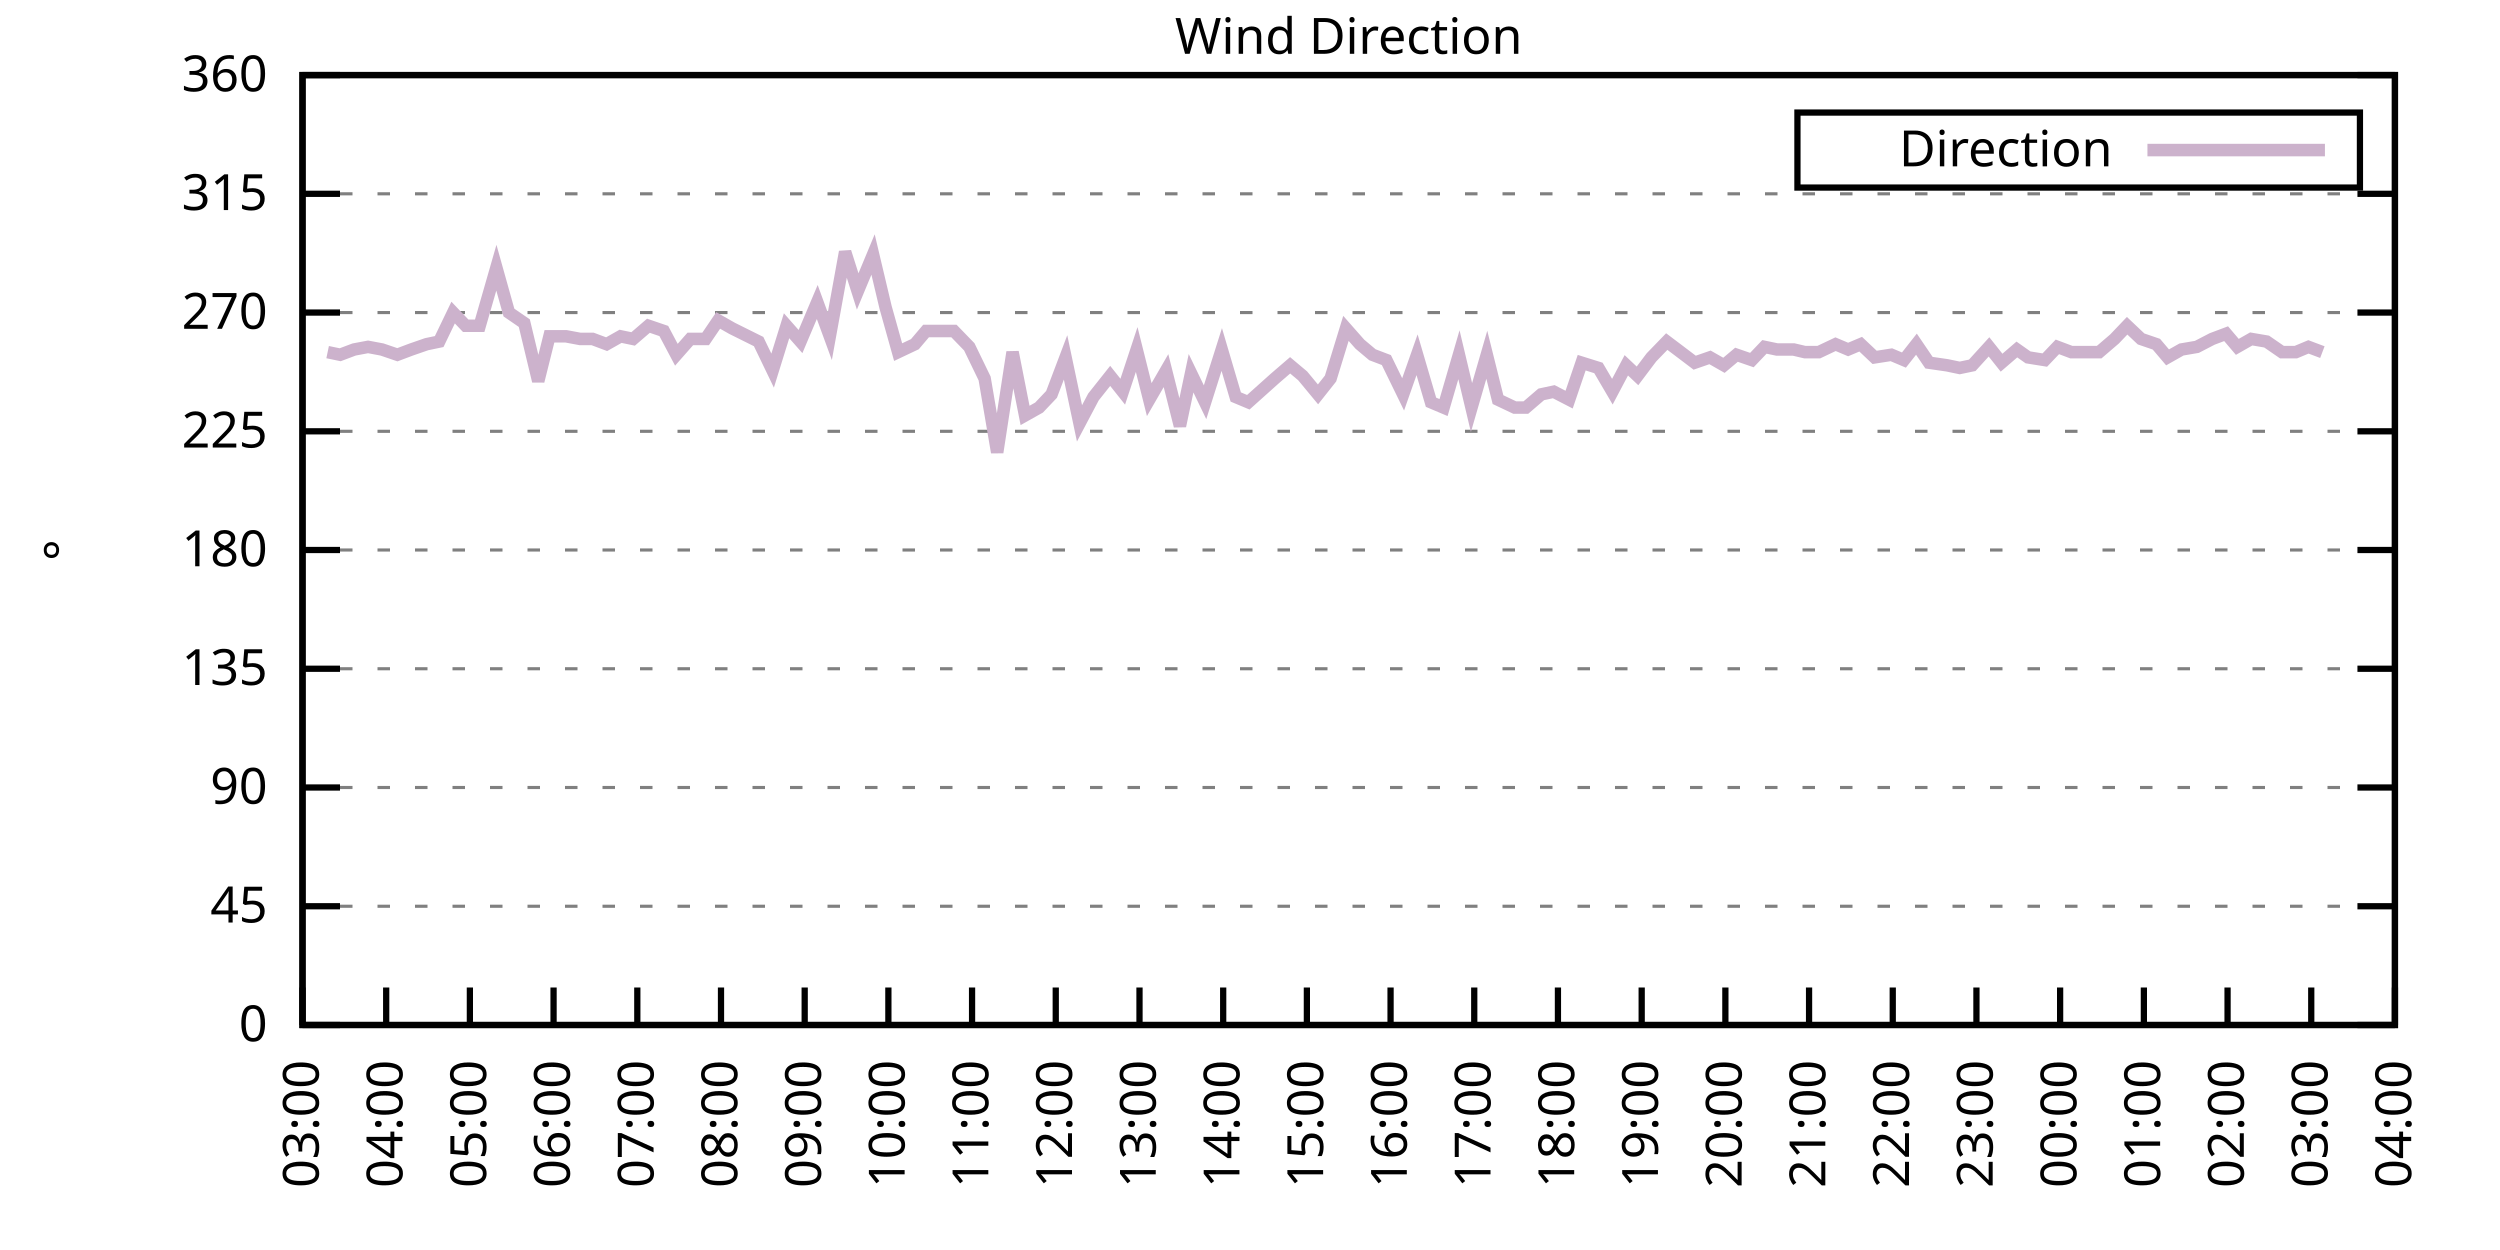
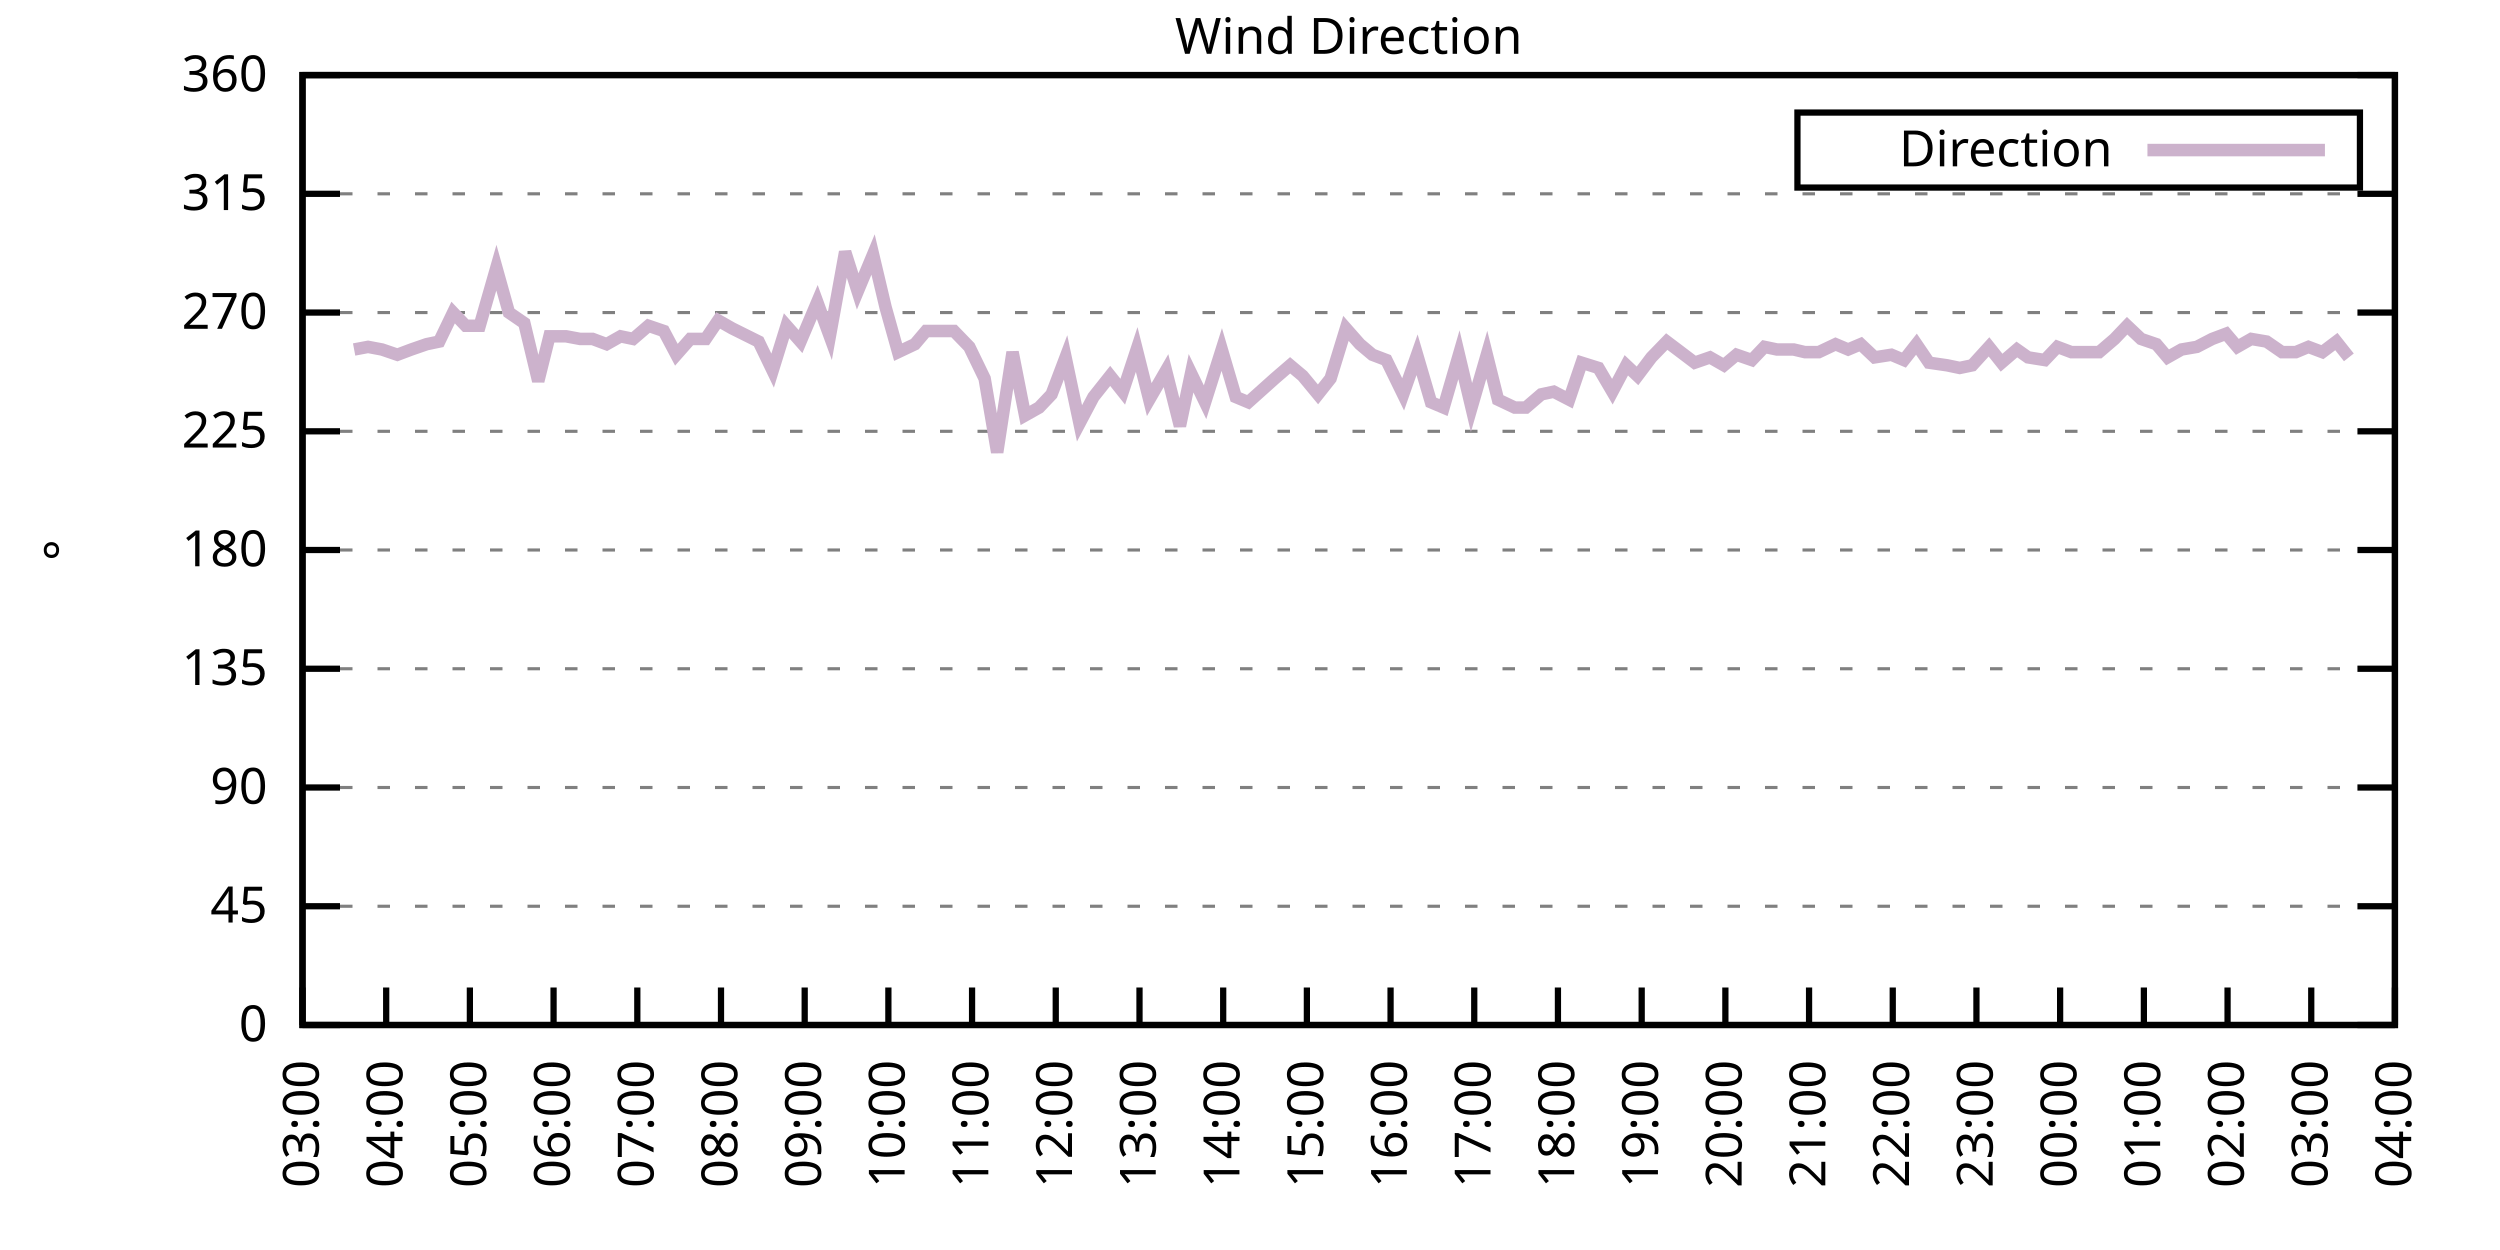
<svg xmlns="http://www.w3.org/2000/svg" xmlns:xlink="http://www.w3.org/1999/xlink" width="400" height="200" viewBox="0 0 400 200">
  <g id="gnuplot_canvas">
    <rect x="0" y="0" width="400" height="200" fill="none" />
    <defs>
      <circle id="gpDot" r="0.5" stroke-width="0.5" stroke="currentColor" />
      <path id="gpPt0" stroke-width="0.333" stroke="currentColor" d="M-1,0 h2 M0,-1 v2" />
      <path id="gpPt1" stroke-width="0.333" stroke="currentColor" d="M-1,-1 L1,1 M1,-1 L-1,1" />
      <path id="gpPt2" stroke-width="0.333" stroke="currentColor" d="M-1,0 L1,0 M0,-1 L0,1 M-1,-1 L1,1 M-1,1 L1,-1" />
      <rect id="gpPt3" stroke-width="0.333" stroke="currentColor" x="-1" y="-1" width="2" height="2" />
      <rect id="gpPt4" stroke-width="0.333" stroke="currentColor" fill="currentColor" x="-1" y="-1" width="2" height="2" />
      <circle id="gpPt5" stroke-width="0.333" stroke="currentColor" cx="0" cy="0" r="1" />
      <use xlink:href="#gpPt5" id="gpPt6" fill="currentColor" stroke="none" />
      <path id="gpPt7" stroke-width="0.333" stroke="currentColor" d="M0,-1.33 L-1.33,0.67 L1.33,0.67 z" />
      <use xlink:href="#gpPt7" id="gpPt8" fill="currentColor" stroke="none" />
      <use xlink:href="#gpPt7" id="gpPt9" stroke="currentColor" transform="rotate(180)" />
      <use xlink:href="#gpPt9" id="gpPt10" fill="currentColor" stroke="none" />
      <use xlink:href="#gpPt3" id="gpPt11" stroke="currentColor" transform="rotate(45)" />
      <use xlink:href="#gpPt11" id="gpPt12" fill="currentColor" stroke="none" />
      <path id="gpPt13" stroke-width="0.333" stroke="currentColor" d="M0,1.330 L1.265,0.411 L0.782,-1.067 L-0.782,-1.076 L-1.265,0.411 z" />
      <use xlink:href="#gpPt13" id="gpPt14" fill="currentColor" stroke="none" />
      <filter id="textbox" filterUnits="objectBoundingBox" x="0" y="0" height="1" width="1">
        <feFlood flood-color="white" flood-opacity="1" result="bgnd" />
        <feComposite in="SourceGraphic" in2="bgnd" operator="atop" />
      </filter>
      <filter id="greybox" filterUnits="objectBoundingBox" x="0" y="0" height="1" width="1">
        <feFlood flood-color="lightgrey" flood-opacity="1" result="grey" />
        <feComposite in="SourceGraphic" in2="grey" operator="atop" />
      </filter>
    </defs>
    <g fill="none" color="white" stroke="currentColor" stroke-width="1.00" stroke-linecap="butt" stroke-linejoin="miter">
</g>
    <g fill="none" color="black" stroke="currentColor" stroke-width="1.00" stroke-linecap="butt" stroke-linejoin="miter">
      <g stroke="none" shape-rendering="crispEdges">
        <polygon fill="rgb(255, 255, 255)" points="48.40,164.00 383.18,164.00 383.18,12.02 48.40,12.02 " />
      </g>
    </g>
    <g fill="none" color="black" stroke="currentColor" stroke-width="1.00" stroke-linecap="butt" stroke-linejoin="miter">
</g>
    <g fill="none" color="black" stroke="black" stroke-width="0.50" stroke-linecap="butt" stroke-linejoin="miter">
</g>
    <g fill="none" color="gray" stroke="currentColor" stroke-width="0.50" stroke-linecap="butt" stroke-linejoin="miter">
      <path stroke="gray" stroke-dasharray="2,4" class="gridline" d="M48.40,164.00 L383.19,164.00  " />
    </g>
    <g fill="none" color="gray" stroke="gray" stroke-width="1.00" stroke-linecap="butt" stroke-linejoin="miter">
</g>
    <g fill="none" color="black" stroke="currentColor" stroke-width="1.00" stroke-linecap="butt" stroke-linejoin="miter">
      <path stroke="black" d="M48.40,164.00 L54.40,164.00 M383.19,164.00 L377.19,164.00  " />
      <g transform="translate(42.80,166.60)" stroke="none" fill="black" font-family="Sans" font-size="8.00" text-anchor="end">
        <text>
          <tspan font-family="Sans"> 0</tspan>
        </text>
      </g>
    </g>
    <g fill="none" color="black" stroke="currentColor" stroke-width="1.00" stroke-linecap="butt" stroke-linejoin="miter">
</g>
    <g fill="none" color="black" stroke="black" stroke-width="0.50" stroke-linecap="butt" stroke-linejoin="miter">
</g>
    <g fill="none" color="gray" stroke="currentColor" stroke-width="0.50" stroke-linecap="butt" stroke-linejoin="miter">
      <path stroke="gray" stroke-dasharray="2,4" class="gridline" d="M48.40,145.00 L383.19,145.00  " />
    </g>
    <g fill="none" color="gray" stroke="gray" stroke-width="1.00" stroke-linecap="butt" stroke-linejoin="miter">
</g>
    <g fill="none" color="black" stroke="currentColor" stroke-width="1.00" stroke-linecap="butt" stroke-linejoin="miter">
      <path stroke="black" d="M48.40,145.00 L54.40,145.00 M383.19,145.00 L377.19,145.00  " />
      <g transform="translate(42.80,147.60)" stroke="none" fill="black" font-family="Sans" font-size="8.00" text-anchor="end">
        <text>
          <tspan font-family="Sans"> 45</tspan>
        </text>
      </g>
    </g>
    <g fill="none" color="black" stroke="currentColor" stroke-width="1.00" stroke-linecap="butt" stroke-linejoin="miter">
</g>
    <g fill="none" color="black" stroke="black" stroke-width="0.50" stroke-linecap="butt" stroke-linejoin="miter">
</g>
    <g fill="none" color="gray" stroke="currentColor" stroke-width="0.50" stroke-linecap="butt" stroke-linejoin="miter">
      <path stroke="gray" stroke-dasharray="2,4" class="gridline" d="M48.40,126.00 L383.19,126.00  " />
    </g>
    <g fill="none" color="gray" stroke="gray" stroke-width="1.00" stroke-linecap="butt" stroke-linejoin="miter">
</g>
    <g fill="none" color="black" stroke="currentColor" stroke-width="1.00" stroke-linecap="butt" stroke-linejoin="miter">
      <path stroke="black" d="M48.40,126.00 L54.40,126.00 M383.19,126.00 L377.19,126.00  " />
      <g transform="translate(42.80,128.60)" stroke="none" fill="black" font-family="Sans" font-size="8.00" text-anchor="end">
        <text>
          <tspan font-family="Sans"> 90</tspan>
        </text>
      </g>
    </g>
    <g fill="none" color="black" stroke="currentColor" stroke-width="1.00" stroke-linecap="butt" stroke-linejoin="miter">
</g>
    <g fill="none" color="black" stroke="black" stroke-width="0.50" stroke-linecap="butt" stroke-linejoin="miter">
</g>
    <g fill="none" color="gray" stroke="currentColor" stroke-width="0.50" stroke-linecap="butt" stroke-linejoin="miter">
      <path stroke="gray" stroke-dasharray="2,4" class="gridline" d="M48.40,107.00 L383.19,107.00  " />
    </g>
    <g fill="none" color="gray" stroke="gray" stroke-width="1.00" stroke-linecap="butt" stroke-linejoin="miter">
</g>
    <g fill="none" color="black" stroke="currentColor" stroke-width="1.00" stroke-linecap="butt" stroke-linejoin="miter">
      <path stroke="black" d="M48.40,107.00 L54.40,107.00 M383.19,107.00 L377.19,107.00  " />
      <g transform="translate(42.80,109.60)" stroke="none" fill="black" font-family="Sans" font-size="8.00" text-anchor="end">
        <text>
          <tspan font-family="Sans"> 135</tspan>
        </text>
      </g>
    </g>
    <g fill="none" color="black" stroke="currentColor" stroke-width="1.00" stroke-linecap="butt" stroke-linejoin="miter">
</g>
    <g fill="none" color="black" stroke="black" stroke-width="0.50" stroke-linecap="butt" stroke-linejoin="miter">
</g>
    <g fill="none" color="gray" stroke="currentColor" stroke-width="0.50" stroke-linecap="butt" stroke-linejoin="miter">
      <path stroke="gray" stroke-dasharray="2,4" class="gridline" d="M48.40,88.00 L383.19,88.00  " />
    </g>
    <g fill="none" color="gray" stroke="gray" stroke-width="1.00" stroke-linecap="butt" stroke-linejoin="miter">
</g>
    <g fill="none" color="black" stroke="currentColor" stroke-width="1.00" stroke-linecap="butt" stroke-linejoin="miter">
      <path stroke="black" d="M48.40,88.00 L54.40,88.00 M383.19,88.00 L377.19,88.00  " />
      <g transform="translate(42.80,90.60)" stroke="none" fill="black" font-family="Sans" font-size="8.00" text-anchor="end">
        <text>
          <tspan font-family="Sans"> 180</tspan>
        </text>
      </g>
    </g>
    <g fill="none" color="black" stroke="currentColor" stroke-width="1.00" stroke-linecap="butt" stroke-linejoin="miter">
</g>
    <g fill="none" color="black" stroke="black" stroke-width="0.50" stroke-linecap="butt" stroke-linejoin="miter">
</g>
    <g fill="none" color="gray" stroke="currentColor" stroke-width="0.50" stroke-linecap="butt" stroke-linejoin="miter">
      <path stroke="gray" stroke-dasharray="2,4" class="gridline" d="M48.40,69.01 L383.19,69.01  " />
    </g>
    <g fill="none" color="gray" stroke="gray" stroke-width="1.00" stroke-linecap="butt" stroke-linejoin="miter">
</g>
    <g fill="none" color="black" stroke="currentColor" stroke-width="1.00" stroke-linecap="butt" stroke-linejoin="miter">
      <path stroke="black" d="M48.40,69.01 L54.40,69.01 M383.19,69.01 L377.19,69.01  " />
      <g transform="translate(42.80,71.61)" stroke="none" fill="black" font-family="Sans" font-size="8.00" text-anchor="end">
        <text>
          <tspan font-family="Sans"> 225</tspan>
        </text>
      </g>
    </g>
    <g fill="none" color="black" stroke="currentColor" stroke-width="1.00" stroke-linecap="butt" stroke-linejoin="miter">
</g>
    <g fill="none" color="black" stroke="black" stroke-width="0.50" stroke-linecap="butt" stroke-linejoin="miter">
</g>
    <g fill="none" color="gray" stroke="currentColor" stroke-width="0.50" stroke-linecap="butt" stroke-linejoin="miter">
      <path stroke="gray" stroke-dasharray="2,4" class="gridline" d="M48.40,50.01 L383.19,50.01  " />
    </g>
    <g fill="none" color="gray" stroke="gray" stroke-width="1.00" stroke-linecap="butt" stroke-linejoin="miter">
</g>
    <g fill="none" color="black" stroke="currentColor" stroke-width="1.00" stroke-linecap="butt" stroke-linejoin="miter">
      <path stroke="black" d="M48.40,50.01 L54.40,50.01 M383.19,50.01 L377.19,50.01  " />
      <g transform="translate(42.80,52.61)" stroke="none" fill="black" font-family="Sans" font-size="8.00" text-anchor="end">
        <text>
          <tspan font-family="Sans"> 270</tspan>
        </text>
      </g>
    </g>
    <g fill="none" color="black" stroke="currentColor" stroke-width="1.00" stroke-linecap="butt" stroke-linejoin="miter">
</g>
    <g fill="none" color="black" stroke="black" stroke-width="0.50" stroke-linecap="butt" stroke-linejoin="miter">
</g>
    <g fill="none" color="gray" stroke="currentColor" stroke-width="0.50" stroke-linecap="butt" stroke-linejoin="miter">
      <path stroke="gray" stroke-dasharray="2,4" class="gridline" d="M48.40,31.01 L383.19,31.01  " />
    </g>
    <g fill="none" color="gray" stroke="gray" stroke-width="1.00" stroke-linecap="butt" stroke-linejoin="miter">
</g>
    <g fill="none" color="black" stroke="currentColor" stroke-width="1.00" stroke-linecap="butt" stroke-linejoin="miter">
      <path stroke="black" d="M48.40,31.01 L54.40,31.01 M383.19,31.01 L377.19,31.01  " />
      <g transform="translate(42.80,33.61)" stroke="none" fill="black" font-family="Sans" font-size="8.00" text-anchor="end">
        <text>
          <tspan font-family="Sans"> 315</tspan>
        </text>
      </g>
    </g>
    <g fill="none" color="black" stroke="currentColor" stroke-width="1.00" stroke-linecap="butt" stroke-linejoin="miter">
</g>
    <g fill="none" color="black" stroke="black" stroke-width="0.50" stroke-linecap="butt" stroke-linejoin="miter">
</g>
    <g fill="none" color="gray" stroke="currentColor" stroke-width="0.50" stroke-linecap="butt" stroke-linejoin="miter">
      <path stroke="gray" stroke-dasharray="2,4" class="gridline" d="M48.40,12.01 L383.19,12.01  " />
    </g>
    <g fill="none" color="gray" stroke="gray" stroke-width="1.00" stroke-linecap="butt" stroke-linejoin="miter">
</g>
    <g fill="none" color="black" stroke="currentColor" stroke-width="1.00" stroke-linecap="butt" stroke-linejoin="miter">
      <path stroke="black" d="M48.40,12.01 L54.40,12.01 M383.19,12.01 L377.19,12.01  " />
      <g transform="translate(42.80,14.61)" stroke="none" fill="black" font-family="Sans" font-size="8.00" text-anchor="end">
        <text>
          <tspan font-family="Sans"> 360</tspan>
        </text>
      </g>
    </g>
    <g fill="none" color="black" stroke="currentColor" stroke-width="1.00" stroke-linecap="butt" stroke-linejoin="miter">
      <path stroke="black" d="M48.40,164.00 L48.40,158.00  " />
      <g transform="translate(51.00,169.60) rotate(270.00)" stroke="none" fill="black" font-family="Sans" font-size="8.00" text-anchor="end">
        <text>
          <tspan font-family="Sans">03:00</tspan>
        </text>
      </g>
    </g>
    <g fill="none" color="black" stroke="currentColor" stroke-width="1.00" stroke-linecap="butt" stroke-linejoin="miter">
      <path stroke="black" d="M61.79,164.00 L61.79,158.00  " />
      <g transform="translate(64.39,169.60) rotate(270.00)" stroke="none" fill="black" font-family="Sans" font-size="8.00" text-anchor="end">
        <text>
          <tspan font-family="Sans">04:00</tspan>
        </text>
      </g>
    </g>
    <g fill="none" color="black" stroke="currentColor" stroke-width="1.00" stroke-linecap="butt" stroke-linejoin="miter">
      <path stroke="black" d="M75.18,164.00 L75.18,158.00  " />
      <g transform="translate(77.78,169.60) rotate(270.00)" stroke="none" fill="black" font-family="Sans" font-size="8.00" text-anchor="end">
        <text>
          <tspan font-family="Sans">05:00</tspan>
        </text>
      </g>
    </g>
    <g fill="none" color="black" stroke="currentColor" stroke-width="1.00" stroke-linecap="butt" stroke-linejoin="miter">
      <path stroke="black" d="M88.57,164.00 L88.57,158.00  " />
      <g transform="translate(91.17,169.60) rotate(270.00)" stroke="none" fill="black" font-family="Sans" font-size="8.00" text-anchor="end">
        <text>
          <tspan font-family="Sans">06:00</tspan>
        </text>
      </g>
    </g>
    <g fill="none" color="black" stroke="currentColor" stroke-width="1.00" stroke-linecap="butt" stroke-linejoin="miter">
      <path stroke="black" d="M101.97,164.00 L101.97,158.00  " />
      <g transform="translate(104.57,169.60) rotate(270.00)" stroke="none" fill="black" font-family="Sans" font-size="8.00" text-anchor="end">
        <text>
          <tspan font-family="Sans">07:00</tspan>
        </text>
      </g>
    </g>
    <g fill="none" color="black" stroke="currentColor" stroke-width="1.00" stroke-linecap="butt" stroke-linejoin="miter">
      <path stroke="black" d="M115.36,164.00 L115.36,158.00  " />
      <g transform="translate(117.96,169.60) rotate(270.00)" stroke="none" fill="black" font-family="Sans" font-size="8.00" text-anchor="end">
        <text>
          <tspan font-family="Sans">08:00</tspan>
        </text>
      </g>
    </g>
    <g fill="none" color="black" stroke="currentColor" stroke-width="1.00" stroke-linecap="butt" stroke-linejoin="miter">
      <path stroke="black" d="M128.75,164.00 L128.75,158.00  " />
      <g transform="translate(131.35,169.60) rotate(270.00)" stroke="none" fill="black" font-family="Sans" font-size="8.00" text-anchor="end">
        <text>
          <tspan font-family="Sans">09:00</tspan>
        </text>
      </g>
    </g>
    <g fill="none" color="black" stroke="currentColor" stroke-width="1.00" stroke-linecap="butt" stroke-linejoin="miter">
      <path stroke="black" d="M142.14,164.00 L142.14,158.00  " />
      <g transform="translate(144.74,169.60) rotate(270.00)" stroke="none" fill="black" font-family="Sans" font-size="8.00" text-anchor="end">
        <text>
          <tspan font-family="Sans">10:00</tspan>
        </text>
      </g>
    </g>
    <g fill="none" color="black" stroke="currentColor" stroke-width="1.00" stroke-linecap="butt" stroke-linejoin="miter">
      <path stroke="black" d="M155.53,164.00 L155.53,158.00  " />
      <g transform="translate(158.13,169.60) rotate(270.00)" stroke="none" fill="black" font-family="Sans" font-size="8.00" text-anchor="end">
        <text>
          <tspan font-family="Sans">11:00</tspan>
        </text>
      </g>
    </g>
    <g fill="none" color="black" stroke="currentColor" stroke-width="1.00" stroke-linecap="butt" stroke-linejoin="miter">
      <path stroke="black" d="M168.92,164.00 L168.92,158.00  " />
      <g transform="translate(171.52,169.60) rotate(270.00)" stroke="none" fill="black" font-family="Sans" font-size="8.00" text-anchor="end">
        <text>
          <tspan font-family="Sans">12:00</tspan>
        </text>
      </g>
    </g>
    <g fill="none" color="black" stroke="currentColor" stroke-width="1.00" stroke-linecap="butt" stroke-linejoin="miter">
      <path stroke="black" d="M182.32,164.00 L182.32,158.00  " />
      <g transform="translate(184.92,169.60) rotate(270.00)" stroke="none" fill="black" font-family="Sans" font-size="8.00" text-anchor="end">
        <text>
          <tspan font-family="Sans">13:00</tspan>
        </text>
      </g>
    </g>
    <g fill="none" color="black" stroke="currentColor" stroke-width="1.00" stroke-linecap="butt" stroke-linejoin="miter">
      <path stroke="black" d="M195.71,164.00 L195.71,158.00  " />
      <g transform="translate(198.31,169.60) rotate(270.00)" stroke="none" fill="black" font-family="Sans" font-size="8.00" text-anchor="end">
        <text>
          <tspan font-family="Sans">14:00</tspan>
        </text>
      </g>
    </g>
    <g fill="none" color="black" stroke="currentColor" stroke-width="1.00" stroke-linecap="butt" stroke-linejoin="miter">
      <path stroke="black" d="M209.10,164.00 L209.10,158.00  " />
      <g transform="translate(211.70,169.60) rotate(270.00)" stroke="none" fill="black" font-family="Sans" font-size="8.00" text-anchor="end">
        <text>
          <tspan font-family="Sans">15:00</tspan>
        </text>
      </g>
    </g>
    <g fill="none" color="black" stroke="currentColor" stroke-width="1.00" stroke-linecap="butt" stroke-linejoin="miter">
      <path stroke="black" d="M222.49,164.00 L222.49,158.00  " />
      <g transform="translate(225.09,169.60) rotate(270.00)" stroke="none" fill="black" font-family="Sans" font-size="8.00" text-anchor="end">
        <text>
          <tspan font-family="Sans">16:00</tspan>
        </text>
      </g>
    </g>
    <g fill="none" color="black" stroke="currentColor" stroke-width="1.00" stroke-linecap="butt" stroke-linejoin="miter">
      <path stroke="black" d="M235.88,164.00 L235.88,158.00  " />
      <g transform="translate(238.48,169.60) rotate(270.00)" stroke="none" fill="black" font-family="Sans" font-size="8.00" text-anchor="end">
        <text>
          <tspan font-family="Sans">17:00</tspan>
        </text>
      </g>
    </g>
    <g fill="none" color="black" stroke="currentColor" stroke-width="1.00" stroke-linecap="butt" stroke-linejoin="miter">
      <path stroke="black" d="M249.27,164.00 L249.27,158.00  " />
      <g transform="translate(251.87,169.60) rotate(270.00)" stroke="none" fill="black" font-family="Sans" font-size="8.00" text-anchor="end">
        <text>
          <tspan font-family="Sans">18:00</tspan>
        </text>
      </g>
    </g>
    <g fill="none" color="black" stroke="currentColor" stroke-width="1.00" stroke-linecap="butt" stroke-linejoin="miter">
      <path stroke="black" d="M262.67,164.00 L262.67,158.00  " />
      <g transform="translate(265.27,169.60) rotate(270.00)" stroke="none" fill="black" font-family="Sans" font-size="8.00" text-anchor="end">
        <text>
          <tspan font-family="Sans">19:00</tspan>
        </text>
      </g>
    </g>
    <g fill="none" color="black" stroke="currentColor" stroke-width="1.00" stroke-linecap="butt" stroke-linejoin="miter">
      <path stroke="black" d="M276.06,164.00 L276.06,158.00  " />
      <g transform="translate(278.66,169.60) rotate(270.00)" stroke="none" fill="black" font-family="Sans" font-size="8.00" text-anchor="end">
        <text>
          <tspan font-family="Sans">20:00</tspan>
        </text>
      </g>
    </g>
    <g fill="none" color="black" stroke="currentColor" stroke-width="1.00" stroke-linecap="butt" stroke-linejoin="miter">
      <path stroke="black" d="M289.45,164.00 L289.45,158.00  " />
      <g transform="translate(292.05,169.60) rotate(270.00)" stroke="none" fill="black" font-family="Sans" font-size="8.00" text-anchor="end">
        <text>
          <tspan font-family="Sans">21:00</tspan>
        </text>
      </g>
    </g>
    <g fill="none" color="black" stroke="currentColor" stroke-width="1.00" stroke-linecap="butt" stroke-linejoin="miter">
      <path stroke="black" d="M302.84,164.00 L302.84,158.00  " />
      <g transform="translate(305.44,169.60) rotate(270.00)" stroke="none" fill="black" font-family="Sans" font-size="8.00" text-anchor="end">
        <text>
          <tspan font-family="Sans">22:00</tspan>
        </text>
      </g>
    </g>
    <g fill="none" color="black" stroke="currentColor" stroke-width="1.00" stroke-linecap="butt" stroke-linejoin="miter">
      <path stroke="black" d="M316.23,164.00 L316.23,158.00  " />
      <g transform="translate(318.83,169.60) rotate(270.00)" stroke="none" fill="black" font-family="Sans" font-size="8.00" text-anchor="end">
        <text>
          <tspan font-family="Sans">23:00</tspan>
        </text>
      </g>
    </g>
    <g fill="none" color="black" stroke="currentColor" stroke-width="1.00" stroke-linecap="butt" stroke-linejoin="miter">
      <path stroke="black" d="M329.62,164.00 L329.62,158.00  " />
      <g transform="translate(332.22,169.60) rotate(270.00)" stroke="none" fill="black" font-family="Sans" font-size="8.00" text-anchor="end">
        <text>
          <tspan font-family="Sans">00:00</tspan>
        </text>
      </g>
    </g>
    <g fill="none" color="black" stroke="currentColor" stroke-width="1.00" stroke-linecap="butt" stroke-linejoin="miter">
      <path stroke="black" d="M343.02,164.00 L343.02,158.00  " />
      <g transform="translate(345.62,169.60) rotate(270.00)" stroke="none" fill="black" font-family="Sans" font-size="8.00" text-anchor="end">
        <text>
          <tspan font-family="Sans">01:00</tspan>
        </text>
      </g>
    </g>
    <g fill="none" color="black" stroke="currentColor" stroke-width="1.00" stroke-linecap="butt" stroke-linejoin="miter">
      <path stroke="black" d="M356.41,164.00 L356.41,158.00  " />
      <g transform="translate(359.01,169.60) rotate(270.00)" stroke="none" fill="black" font-family="Sans" font-size="8.00" text-anchor="end">
        <text>
          <tspan font-family="Sans">02:00</tspan>
        </text>
      </g>
    </g>
    <g fill="none" color="black" stroke="currentColor" stroke-width="1.00" stroke-linecap="butt" stroke-linejoin="miter">
      <path stroke="black" d="M369.80,164.00 L369.80,158.00  " />
      <g transform="translate(372.40,169.60) rotate(270.00)" stroke="none" fill="black" font-family="Sans" font-size="8.00" text-anchor="end">
        <text>
          <tspan font-family="Sans">03:00</tspan>
        </text>
      </g>
    </g>
    <g fill="none" color="black" stroke="currentColor" stroke-width="1.00" stroke-linecap="butt" stroke-linejoin="miter">
      <path stroke="black" d="M383.19,164.00 L383.19,158.00  " />
      <g transform="translate(385.79,169.60) rotate(270.00)" stroke="none" fill="black" font-family="Sans" font-size="8.00" text-anchor="end">
        <text>
          <tspan font-family="Sans">04:00</tspan>
        </text>
      </g>
    </g>
    <g fill="none" color="black" stroke="currentColor" stroke-width="1.00" stroke-linecap="butt" stroke-linejoin="miter">
</g>
    <g fill="none" color="black" stroke="currentColor" stroke-width="1.00" stroke-linecap="butt" stroke-linejoin="miter">
      <path stroke="black" d="M48.40,12.01 L48.40,164.00 L383.19,164.00 L383.19,12.01 L48.40,12.01 Z  " />
    </g>
    <g fill="none" color="black" stroke="currentColor" stroke-width="1.00" stroke-linecap="butt" stroke-linejoin="miter">
</g>
    <g fill="none" color="black" stroke="currentColor" stroke-width="1.00" stroke-linecap="butt" stroke-linejoin="miter">
      <path stroke="black" d="M287.59,30.01 L287.59,18.01 L377.59,18.01 L377.59,30.01 L287.59,30.01 Z  " />
    </g>
    <g id="Wind_direction_plot_1">
      <g fill="none" color="white" stroke="black" stroke-width="2.00" stroke-linecap="butt" stroke-linejoin="miter">
</g>
      <g fill="none" color="black" stroke="currentColor" stroke-width="2.00" stroke-linecap="butt" stroke-linejoin="miter">
        <g transform="translate(337.99,26.61)" stroke="none" fill="black" font-family="Sans" font-size="8.00" text-anchor="end">
          <text>
            <tspan font-family="Sans">Direction</tspan>
          </text>
        </g>
      </g>
      <g fill="none" color="black" stroke="currentColor" stroke-width="2.00" stroke-linecap="butt" stroke-linejoin="miter">
-         <path stroke="rgb(204, 178, 204)" d="M343.59,24.01 L371.99,24.01 M52.42,56.34 L54.43,56.76 L56.66,55.92 L58.89,55.50 L61.12,55.92 L63.58,56.76   L65.81,55.92 L68.26,55.07 L70.27,54.65 L72.50,50.01 L74.51,52.12 L76.75,52.12 L79.42,42.83 L81.43,50.01   L83.89,51.70 L86.12,60.98 L87.91,53.81 L90.58,53.81 L92.82,54.23 L94.82,54.23 L97.06,55.07 L99.29,53.81   L101.30,54.23 L103.75,52.12 L106.21,52.96 L108.22,56.76 L110.45,54.23 L112.90,54.23 L114.91,51.27 L117.14,52.54   L121.38,54.65 L123.62,59.30 L125.85,52.12 L128.08,54.65 L130.76,48.32 L132.77,53.81 L135.22,40.30 L137.23,46.63   L139.69,40.72 L141.69,49.16 L143.70,56.34 L146.38,55.07 L148.17,52.96 L150.85,52.96 L152.63,52.96 L155.09,55.50   L157.54,60.56 L159.55,72.38 L162.01,56.34 L164.01,66.47 L166.25,65.21 L168.25,63.10 L170.49,57.18 L172.72,67.74   L174.95,63.52 L177.63,60.14 L179.64,62.67 L181.87,55.92 L183.88,63.94 L186.56,59.30 L188.79,68.16 L190.57,59.72   L192.81,64.36 L195.48,55.92 L197.72,63.52 L199.73,64.36 L203.97,60.56 L206.42,58.45 L208.43,60.14 L210.88,63.10   L212.89,60.56 L215.35,52.54 L217.58,55.07 L219.59,56.76 L221.82,57.61 L224.50,63.10 L226.73,56.76 L228.96,64.36   L230.97,65.21 L233.43,56.76 L235.44,65.21 L237.89,56.76 L239.68,63.94 L242.36,65.21 L244.14,65.21 L246.60,63.10   L248.60,62.67 L251.06,63.94 L253.07,58.03 L255.75,58.87 L257.98,62.67 L260.21,58.45 L262.00,60.14 L264.23,57.18   L266.68,54.65 L268.92,56.34 L271.15,58.03 L273.60,57.18 L275.83,58.45 L277.84,56.76 L280.30,57.61 L282.31,55.50   L284.32,55.92 L286.99,55.92 L288.78,56.34 L291.01,56.34 L293.69,55.07 L295.70,55.92 L297.71,55.07 L299.94,57.18   L302.62,56.76 L304.63,57.61 L306.63,55.07 L308.64,58.03 L311.54,58.45 L313.55,58.87 L315.56,58.45 L318.24,55.50   L320.25,58.03 L322.70,55.92 L324.49,57.18 L327.17,57.61 L329.18,55.50 L331.41,56.34 L333.86,56.34 L335.87,56.34   L338.33,54.23 L340.34,52.12 L342.57,54.23 L345.02,55.07 L346.81,57.18 L349.04,55.92 L351.50,55.50 L353.95,54.23   L356.18,53.39 L357.97,55.50 L360.20,54.23 L362.66,54.65 L365.11,56.34 L367.34,56.34 L369.35,55.50 L371.58,56.34    " />
+         <path stroke="rgb(204, 178, 204)" d="M343.59,24.01 L371.99,24.01 M56.66,55.92 L58.89,55.50 L61.12,55.92 L63.58,56.76 L65.81,55.92 L68.26,55.07   L70.27,54.65 L72.50,50.01 L74.51,52.12 L76.75,52.12 L79.42,42.83 L81.43,50.01 L83.89,51.70 L86.12,60.98   L87.91,53.81 L90.58,53.81 L92.82,54.23 L94.82,54.23 L97.06,55.07 L99.29,53.81 L101.30,54.23 L103.75,52.12   L106.21,52.96 L108.22,56.76 L110.45,54.23 L112.90,54.23 L114.91,51.27 L117.14,52.54 L121.38,54.65 L123.62,59.30   L125.85,52.12 L128.08,54.65 L130.76,48.32 L132.77,53.81 L135.22,40.30 L137.23,46.63 L139.69,40.72 L141.69,49.16   L143.70,56.34 L146.38,55.07 L148.17,52.96 L150.85,52.96 L152.63,52.96 L155.09,55.50 L157.54,60.56 L159.55,72.38   L162.01,56.34 L164.01,66.47 L166.25,65.21 L168.25,63.10 L170.49,57.18 L172.72,67.74 L174.95,63.52 L177.63,60.14   L179.64,62.67 L181.87,55.92 L183.88,63.94 L186.56,59.30 L188.79,68.16 L190.57,59.72 L192.81,64.36 L195.48,55.92   L197.72,63.52 L199.73,64.36 L203.97,60.56 L206.42,58.45 L208.43,60.14 L210.88,63.10 L212.89,60.56 L215.35,52.54   L217.58,55.07 L219.59,56.76 L221.82,57.61 L224.50,63.10 L226.73,56.76 L228.96,64.36 L230.97,65.21 L233.43,56.76   L235.44,65.21 L237.89,56.76 L239.68,63.94 L242.36,65.21 L244.14,65.21 L246.60,63.10 L248.60,62.67 L251.06,63.94   L253.07,58.03 L255.75,58.87 L257.98,62.67 L260.21,58.45 L262.00,60.14 L264.23,57.18 L266.68,54.65 L268.92,56.34   L271.15,58.03 L273.60,57.18 L275.83,58.45 L277.84,56.76 L280.30,57.61 L282.31,55.50 L284.32,55.92 L286.99,55.92   L288.78,56.34 L291.01,56.34 L293.69,55.07 L295.70,55.92 L297.71,55.07 L299.94,57.18 L302.62,56.76 L304.63,57.61   L306.63,55.07 L308.64,58.03 L311.54,58.45 L313.55,58.87 L315.56,58.45 L318.24,55.50 L320.25,58.03 L322.70,55.92   L324.49,57.18 L327.17,57.61 L329.18,55.50 L331.41,56.34 L333.86,56.34 L335.87,56.34 L338.33,54.23 L340.34,52.12   L342.57,54.23 L345.02,55.07 L346.81,57.18 L349.04,55.92 L351.50,55.50 L353.95,54.23 L356.18,53.39 L357.97,55.50   L360.20,54.23 L362.66,54.65 L365.11,56.34 L367.34,56.34 L369.35,55.50 L371.58,56.34 L373.82,54.65 L375.82,57.18    " />
      </g>
    </g>
    <g fill="none" color="black" stroke="currentColor" stroke-width="2.00" stroke-linecap="butt" stroke-linejoin="miter">
</g>
    <g fill="none" color="black" stroke="black" stroke-width="1.00" stroke-linecap="butt" stroke-linejoin="miter">
</g>
    <g fill="none" color="black" stroke="currentColor" stroke-width="1.00" stroke-linecap="butt" stroke-linejoin="miter">
      <path stroke="black" d="M48.40,12.01 L48.40,164.00 L383.19,164.00 L383.19,12.01 L48.40,12.01 Z  " />
      <g transform="translate(12.80,88.01) rotate(270.00)" stroke="none" fill="black" font-family="Sans" font-size="8.00" text-anchor="middle">
        <text>
          <tspan font-family="Sans">°</tspan>
        </text>
      </g>
    </g>
    <g fill="none" color="black" stroke="currentColor" stroke-width="1.00" stroke-linecap="butt" stroke-linejoin="miter">
</g>
    <g fill="none" color="black" stroke="currentColor" stroke-width="1.00" stroke-linecap="butt" stroke-linejoin="miter">
      <g transform="translate(215.79,8.61)" stroke="none" fill="black" font-family="Sans" font-size="8.00" text-anchor="middle">
        <text>
          <tspan font-family="Sans">Wind Direction</tspan>
        </text>
      </g>
    </g>
    <g fill="none" color="black" stroke="currentColor" stroke-width="1.00" stroke-linecap="butt" stroke-linejoin="miter">
</g>
  </g>
</svg>
